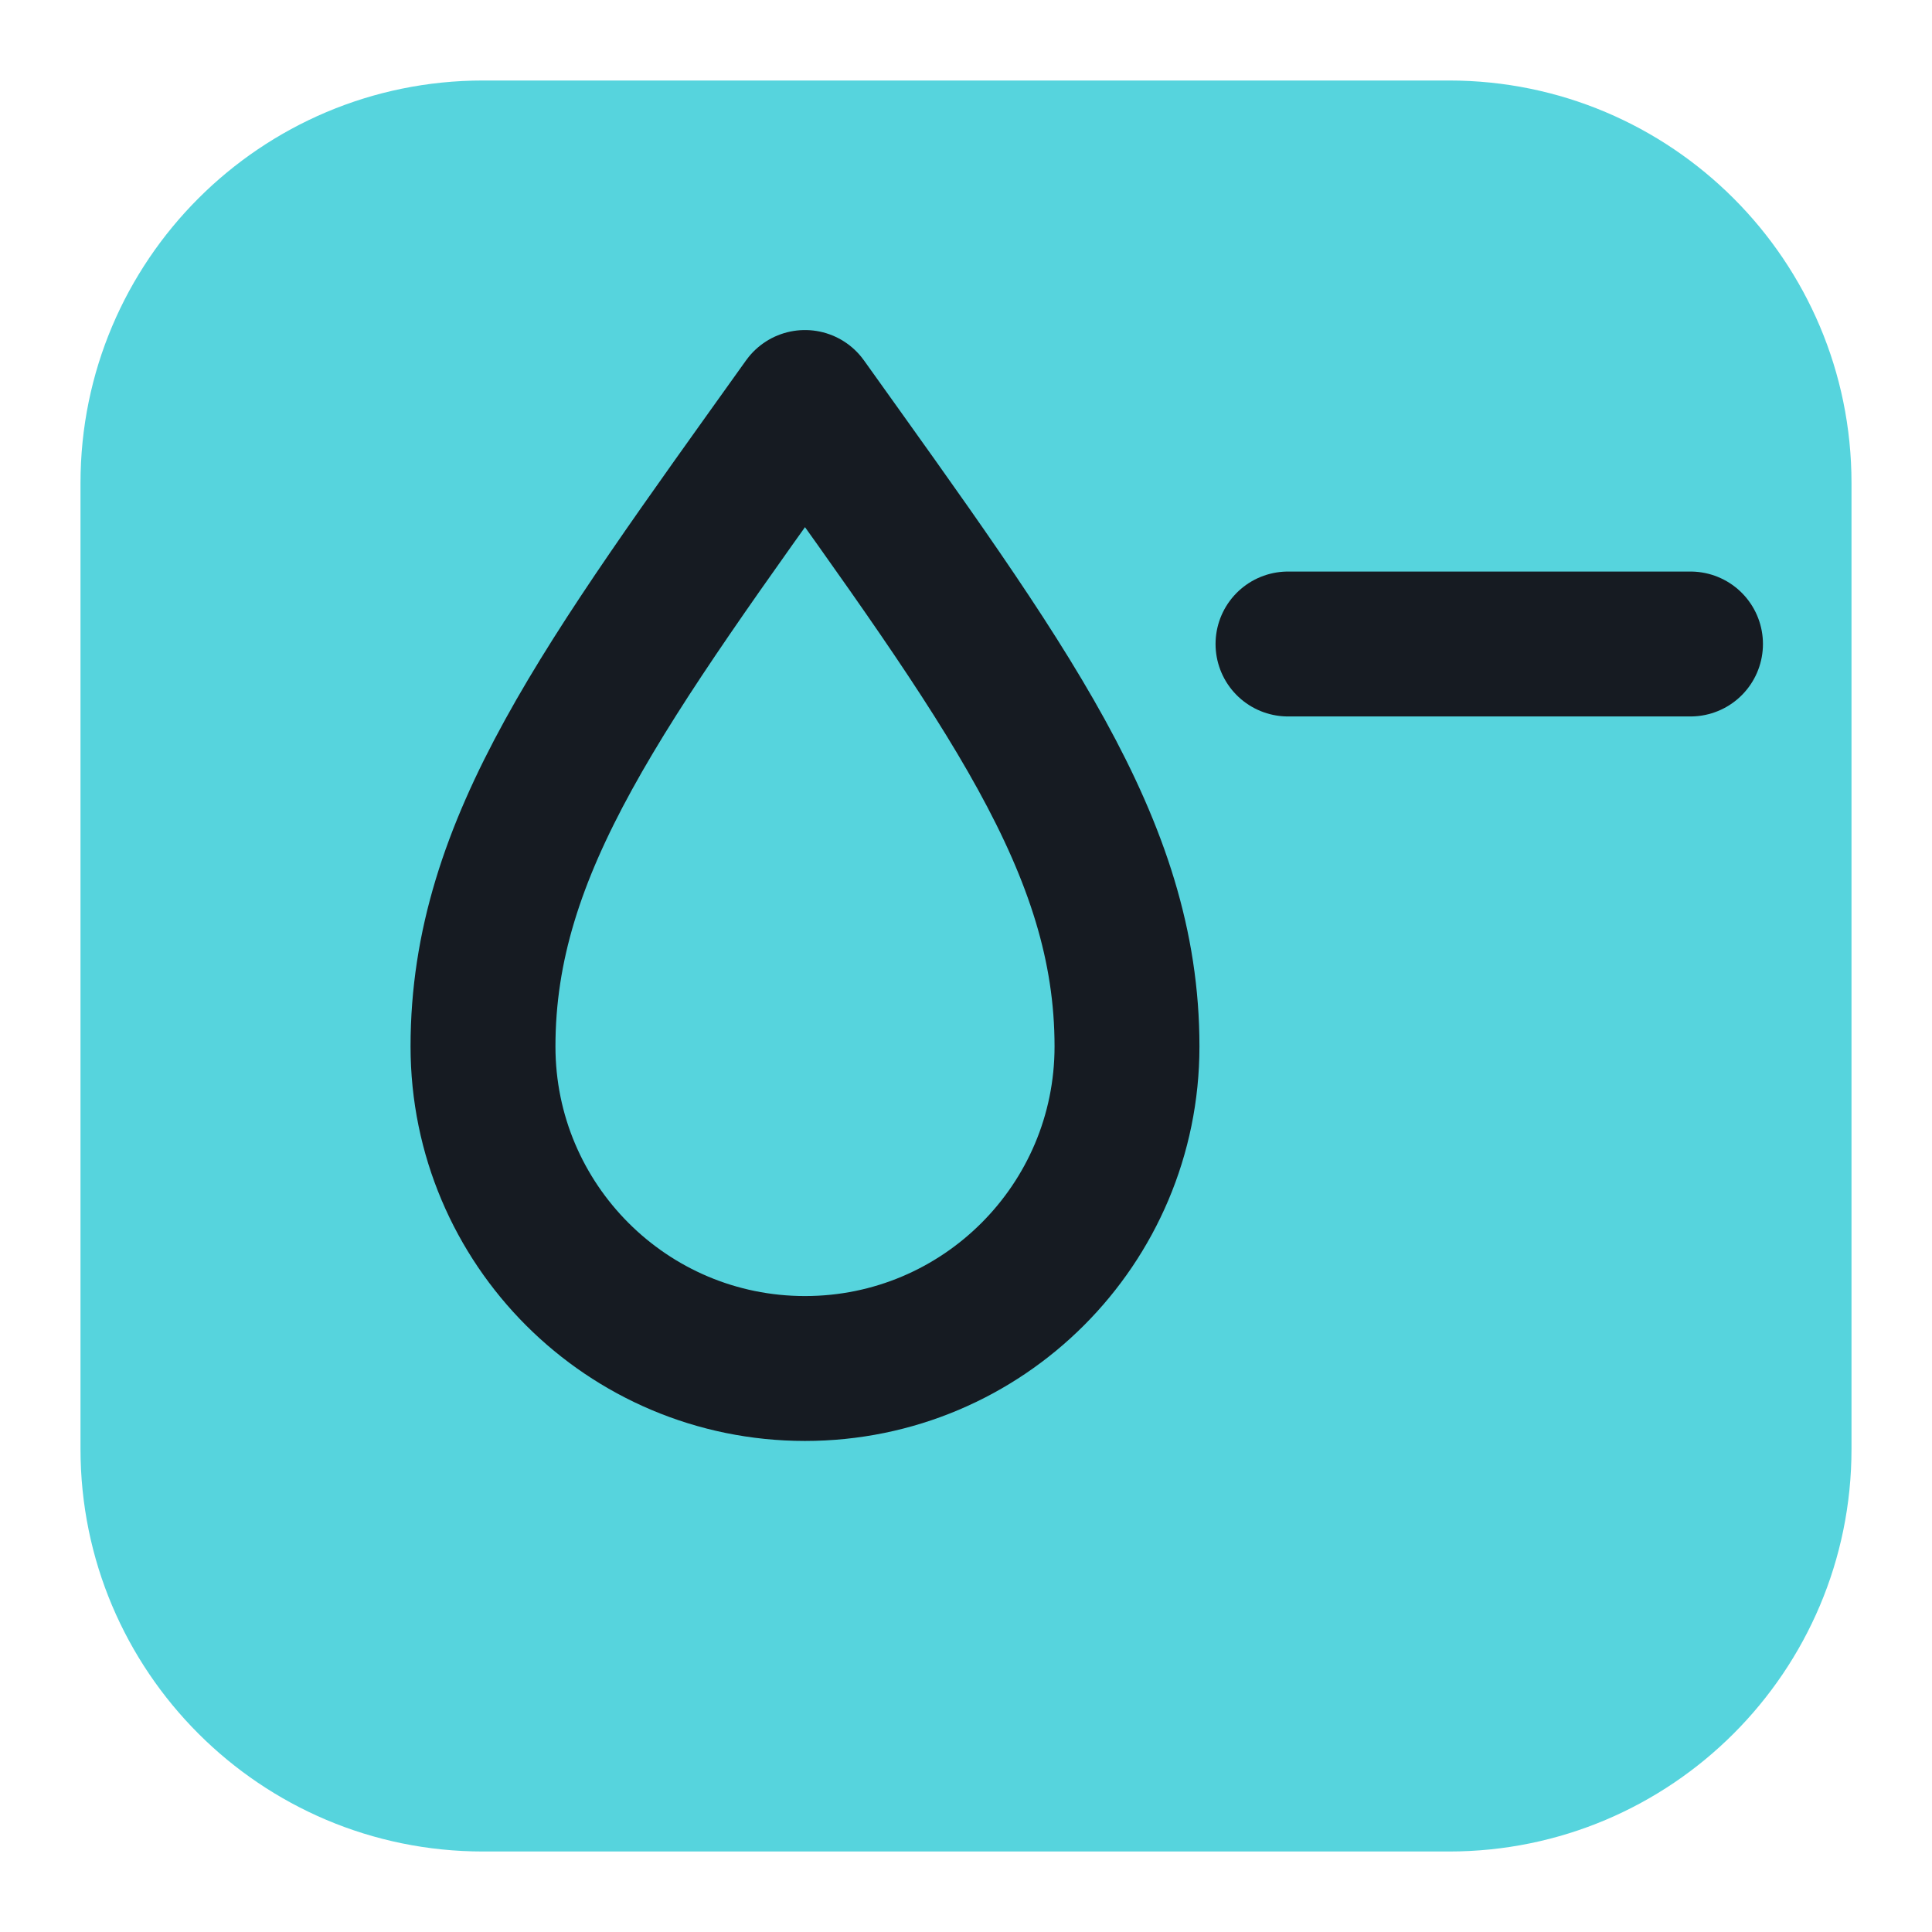
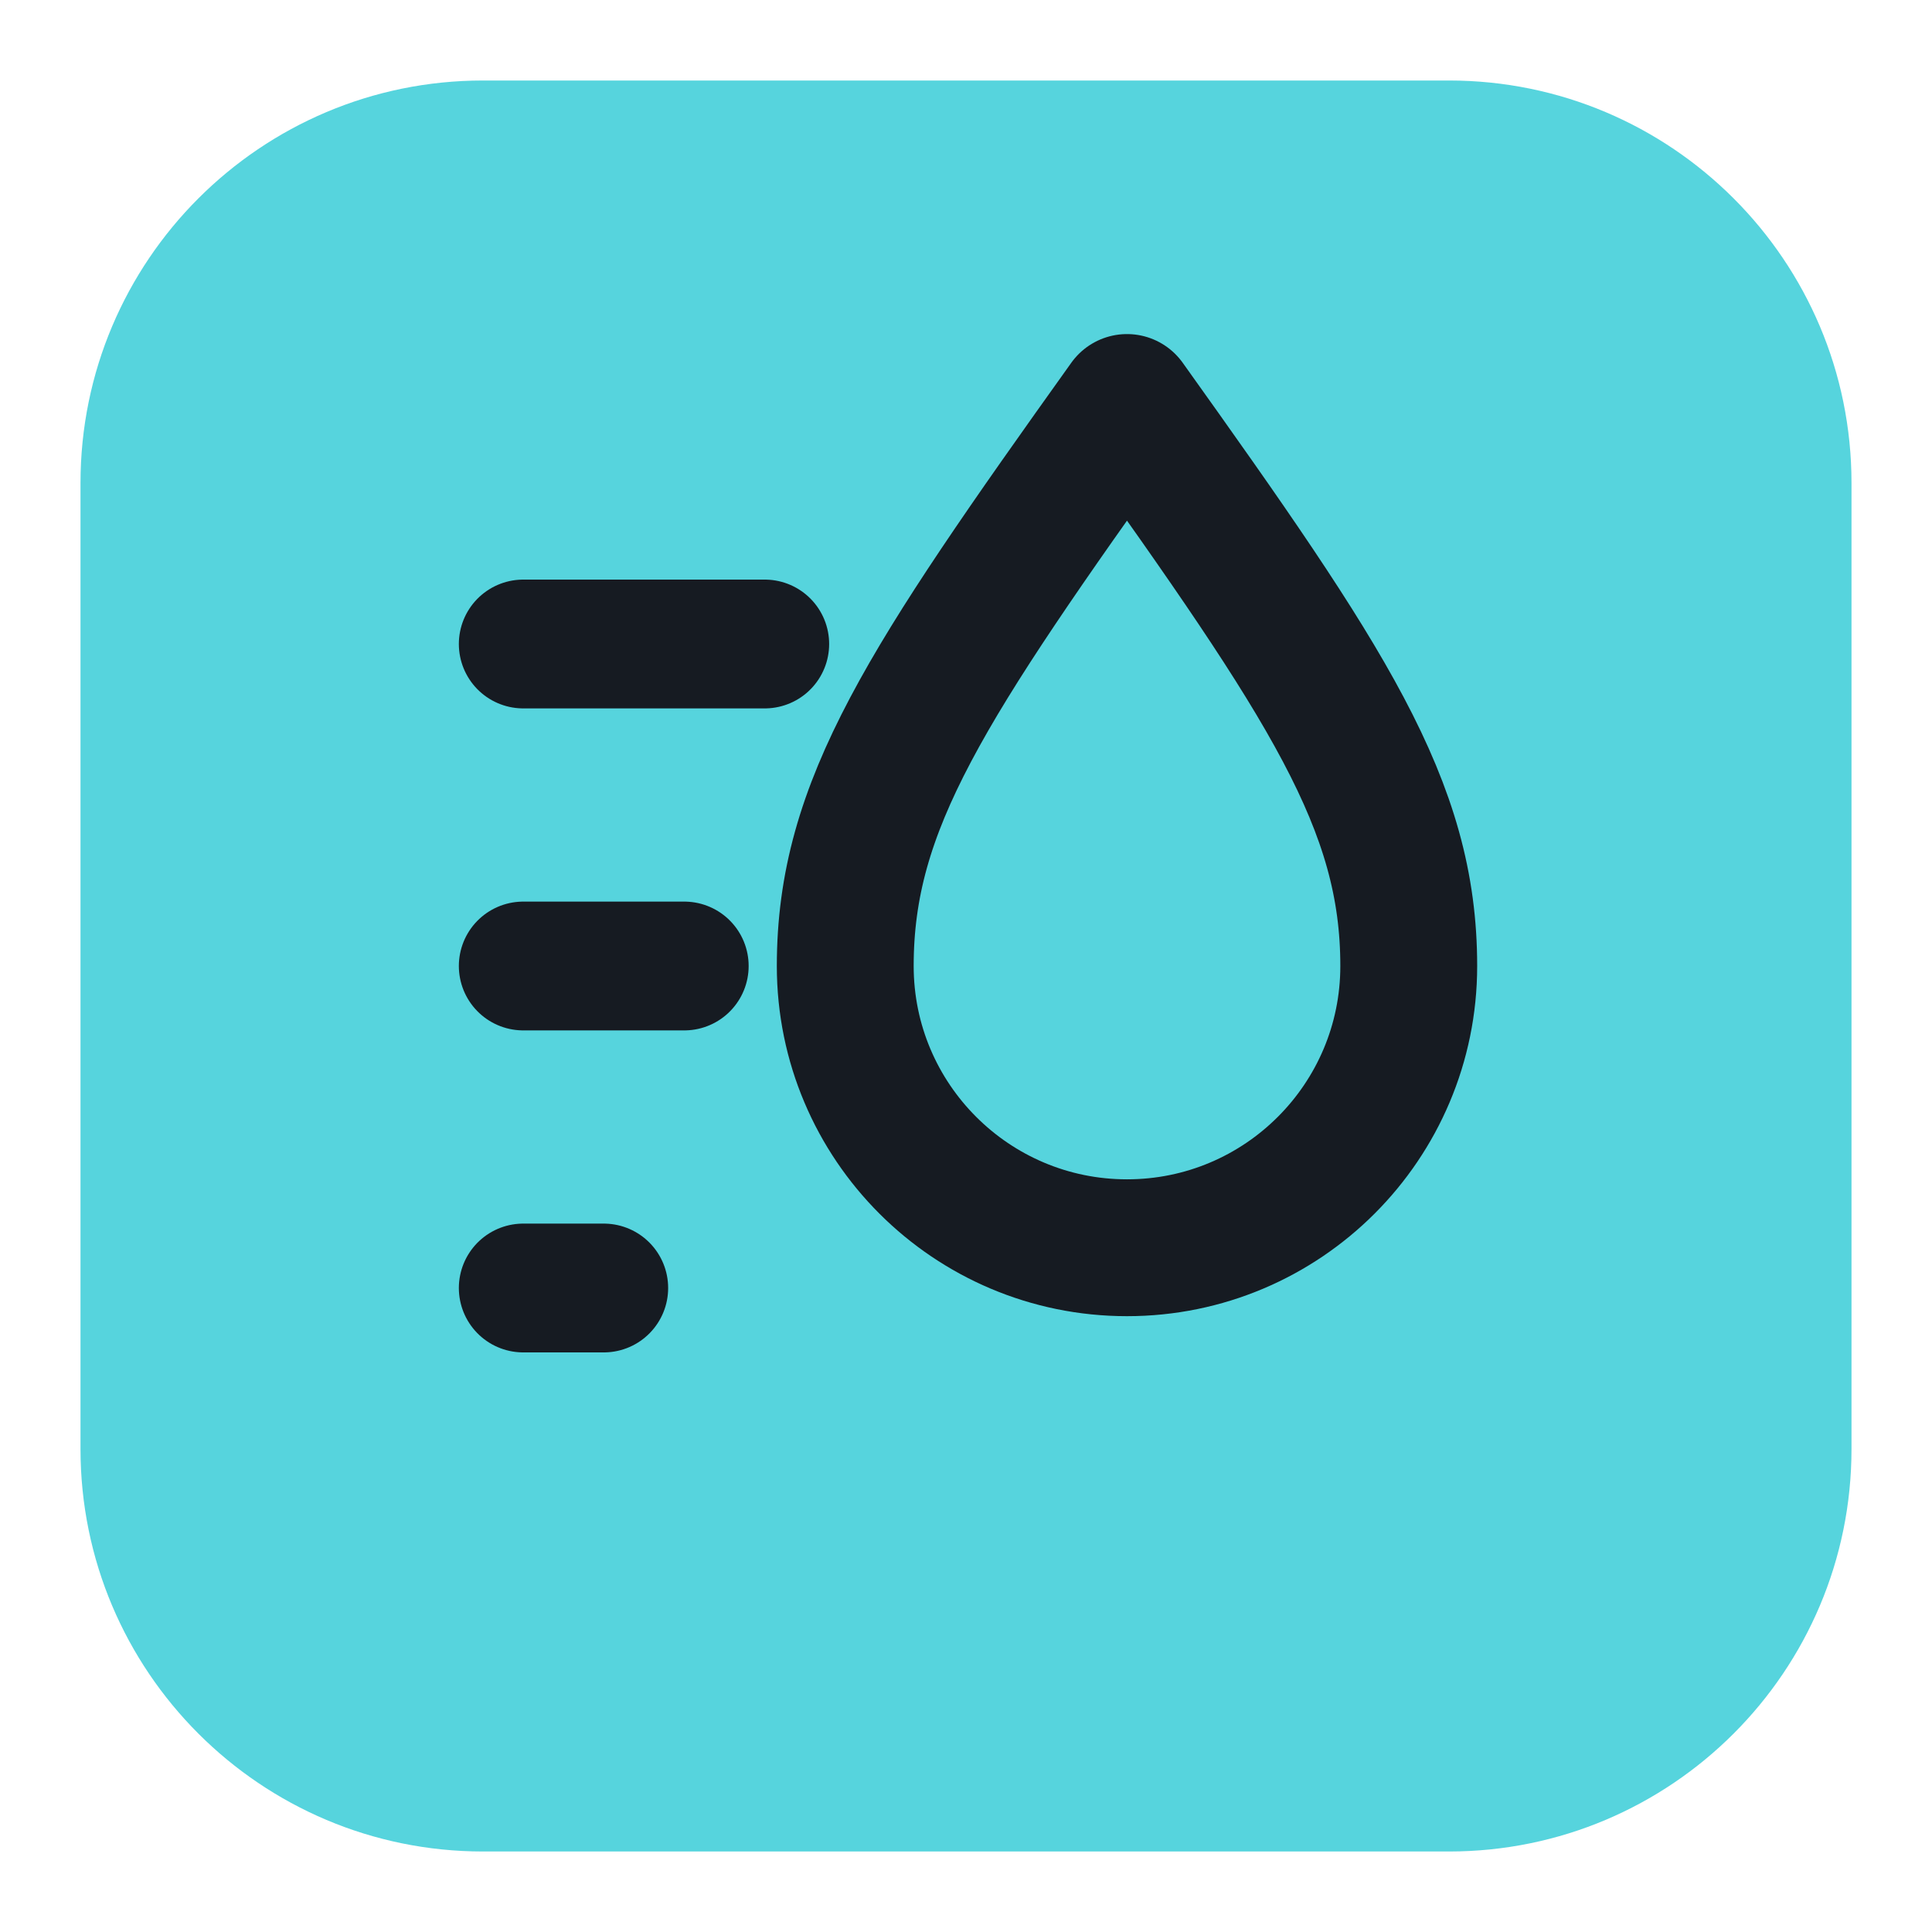
<svg xmlns="http://www.w3.org/2000/svg" viewBox="0 0 24 24" width="24" height="24">
  <rect x="1" y="1" width="22" height="22" rx="5" fill="#56d4dd" />
-   <path d="M10 5c2.5 3.5 4 5.5 4 8a4 4 0 0 1-8 0c0-2.5 1.5-4.5 4-8z" fill="none" stroke="#161b22" stroke-width="1.8" stroke-linecap="round" stroke-linejoin="round" />
-   <path d="M16 8h5" fill="none" stroke="#161b22" stroke-width="1.8" stroke-linecap="round" stroke-linejoin="round" />
+   <path d="M14 5c2.500 3.500 3.500 5 3.500 7a3.500 3.500 0 0 1-7 0c0-2 1-3.500 3.500-7z" fill="none" stroke="#161b22" stroke-width="1.7" stroke-linecap="round" stroke-linejoin="round" />
+   <path d="M6.500 8h3M6.500 12h2M6.500 16h1" fill="none" stroke="#161b22" stroke-width="1.6" stroke-linecap="round" stroke-linejoin="round" />
</svg>
